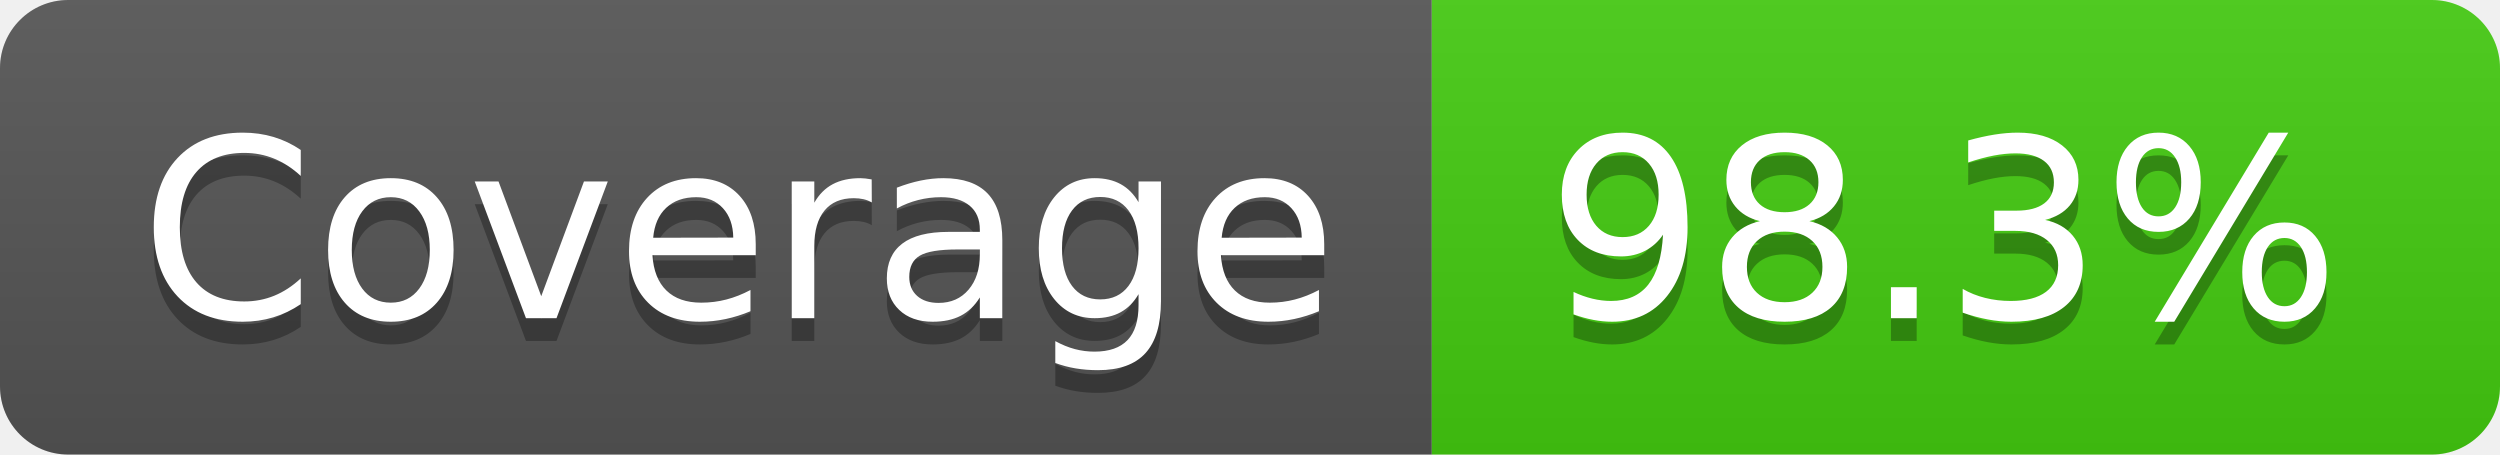
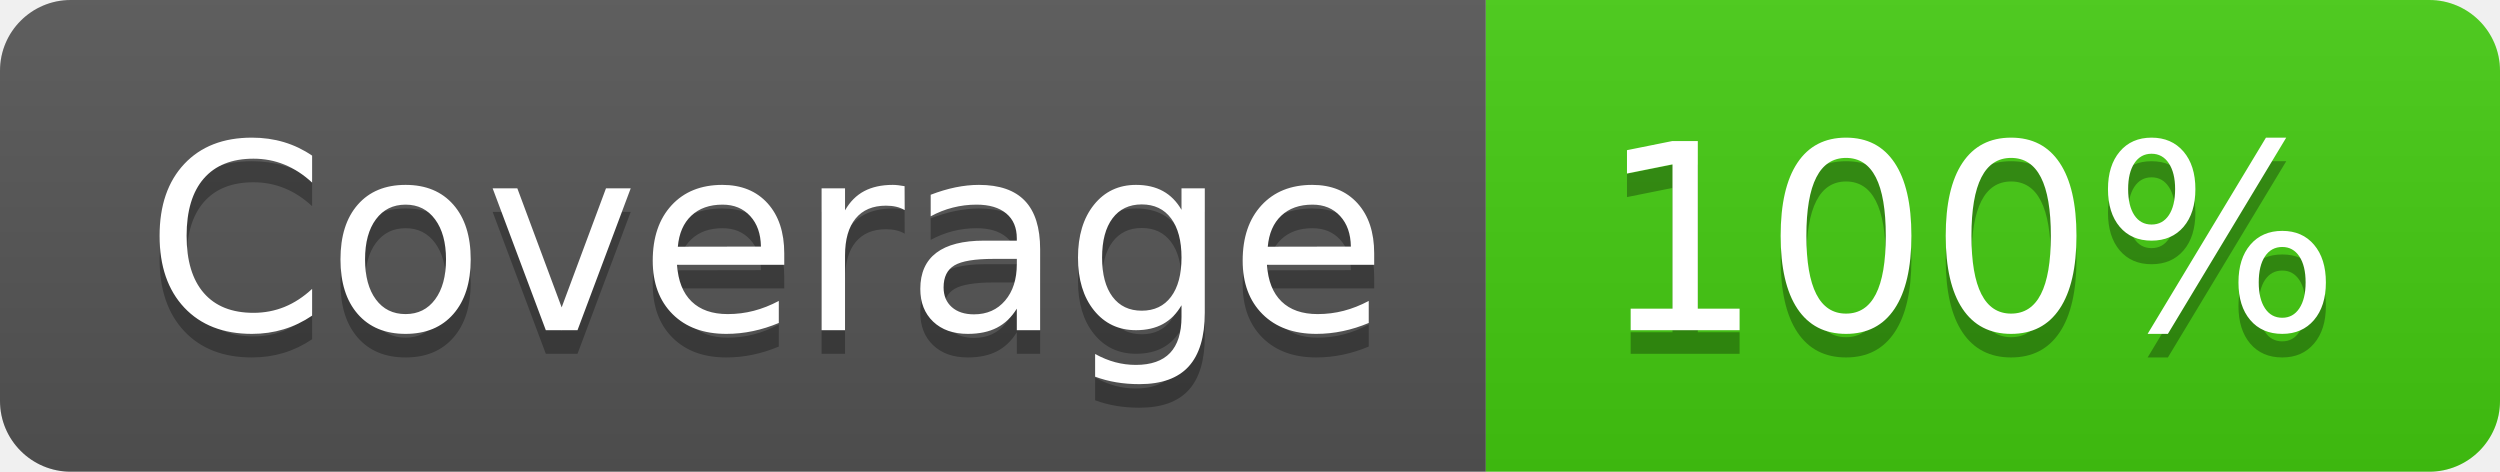
- <svg xmlns="http://www.w3.org/2000/svg" width="110" height="20" role="img" aria-label="Coverage: 98.3%">
+ <svg xmlns="http://www.w3.org/2000/svg" width="106" height="20" role="img" aria-label="Coverage: 100%">
  <linearGradient id="s" x2="0" y2="100%">
    <stop offset="0" stop-color="#bbb" stop-opacity=".1" />
    <stop offset="1" stop-opacity=".1" />
  </linearGradient>
  <clipPath id="r">
-     <rect width="110" height="20" rx="3" fill="#fff" />
+     <rect width="106" height="20" rx="3" fill="#fff" />
  </clipPath>
  <g clip-path="url(#r)">
    <rect width="63" height="20" fill="#555" />
-     <rect x="63" width="47" height="20" fill="#4c1" />
-     <rect width="110" height="20" fill="url(#s)" />
+     <rect x="63" width="43" height="20" fill="#4c1" />
+     <rect width="106" height="20" fill="url(#s)" />
  </g>
  <g fill="#fff" text-anchor="middle" font-family="Verdana,Geneva,DejaVu Sans,sans-serif" text-rendering="geometricPrecision" font-size="110">
    <text aria-hidden="true" x="325" y="150" fill="#010101" fill-opacity=".3" transform="scale(.1)" textLength="530">Coverage</text>
    <text x="325" y="140" transform="scale(.1)" fill="#fff" textLength="530">Coverage</text>
-     <text aria-hidden="true" x="855" y="150" fill="#010101" fill-opacity=".3" transform="scale(.1)" textLength="370">98.3%</text>
-     <text x="855" y="140" transform="scale(.1)" fill="#fff" textLength="370">98.3%</text>
+     <text aria-hidden="true" x="835" y="150" fill="#010101" fill-opacity=".3" transform="scale(.1)" textLength="330">100%</text>
+     <text x="835" y="140" transform="scale(.1)" fill="#fff" textLength="330">100%</text>
  </g>
</svg>
